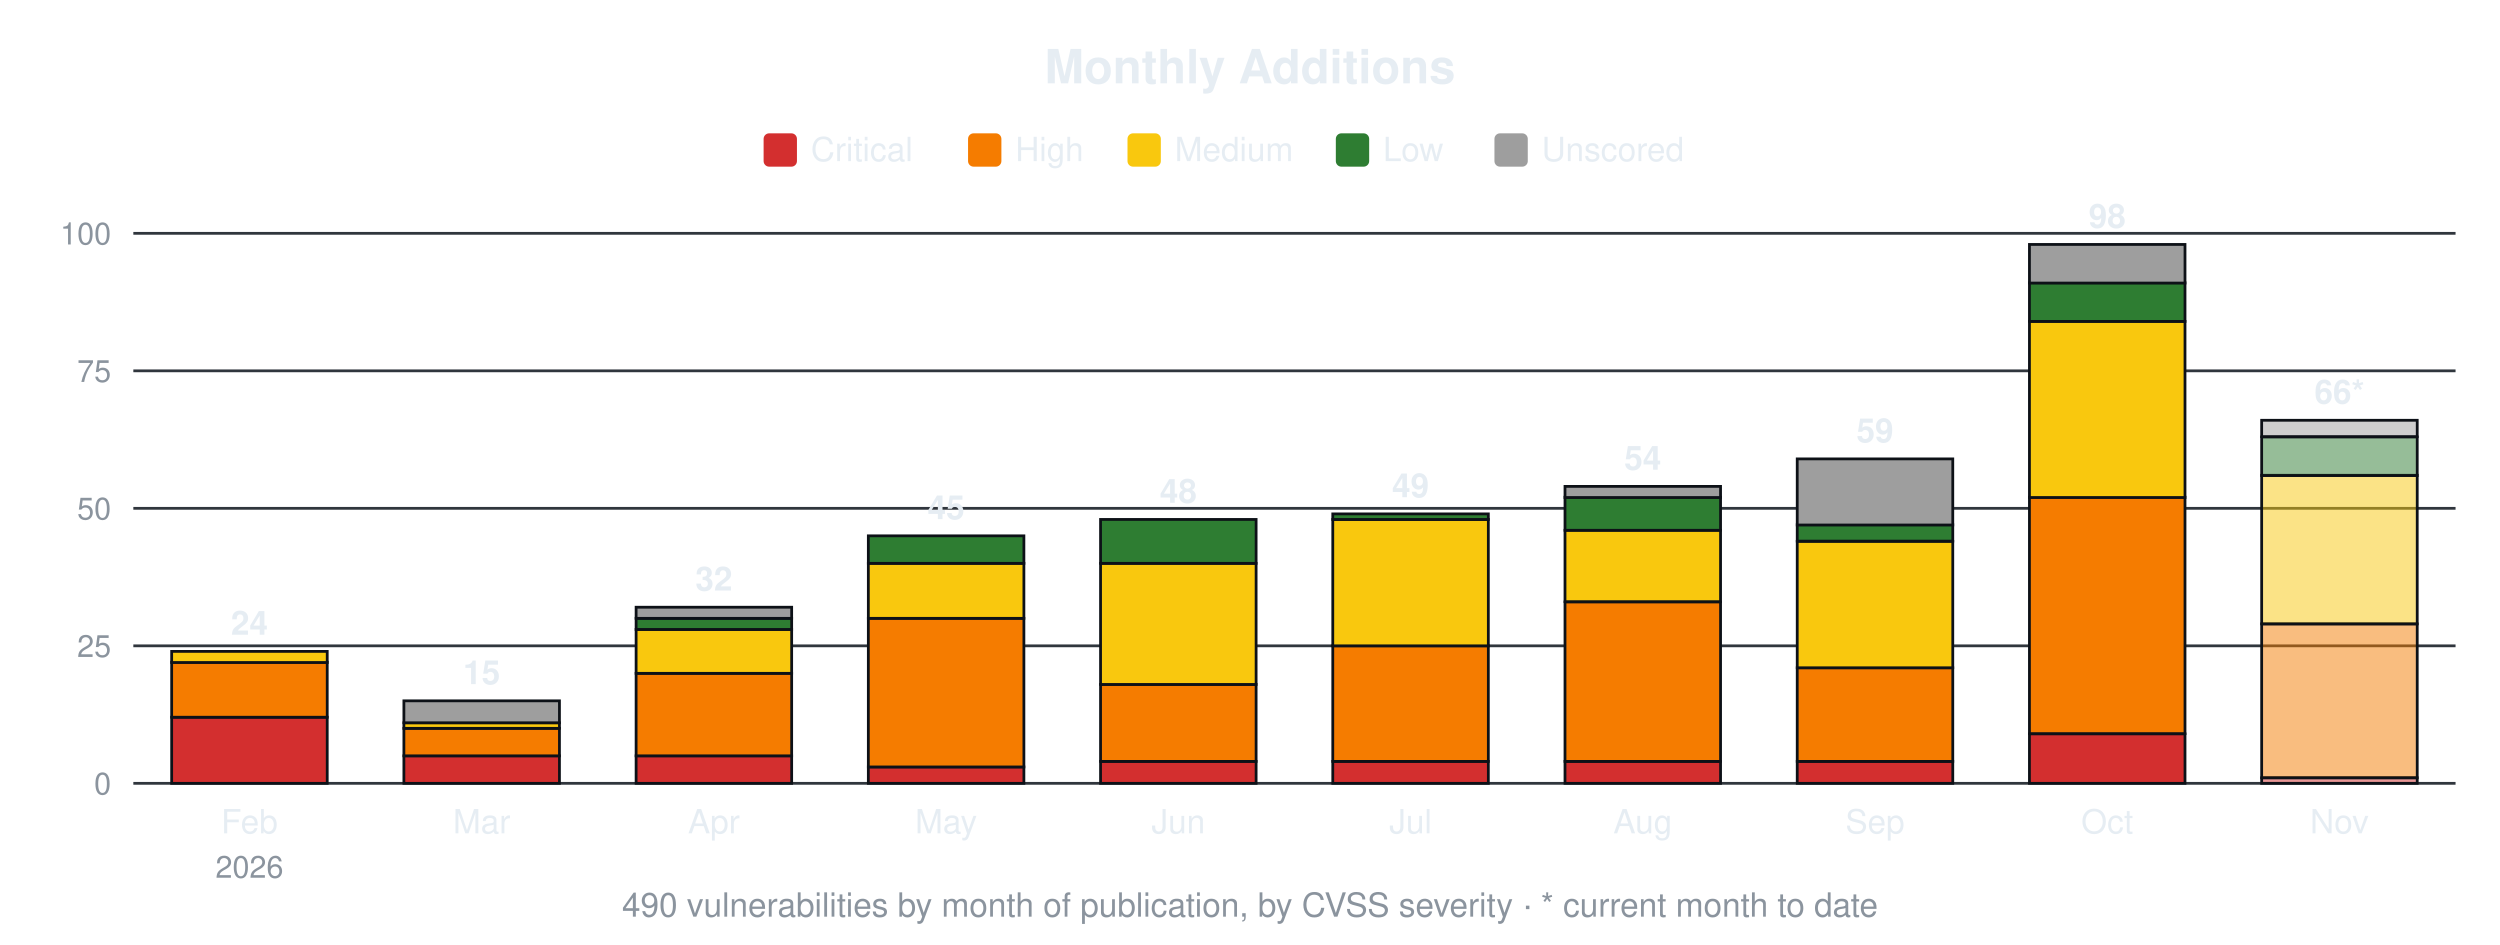
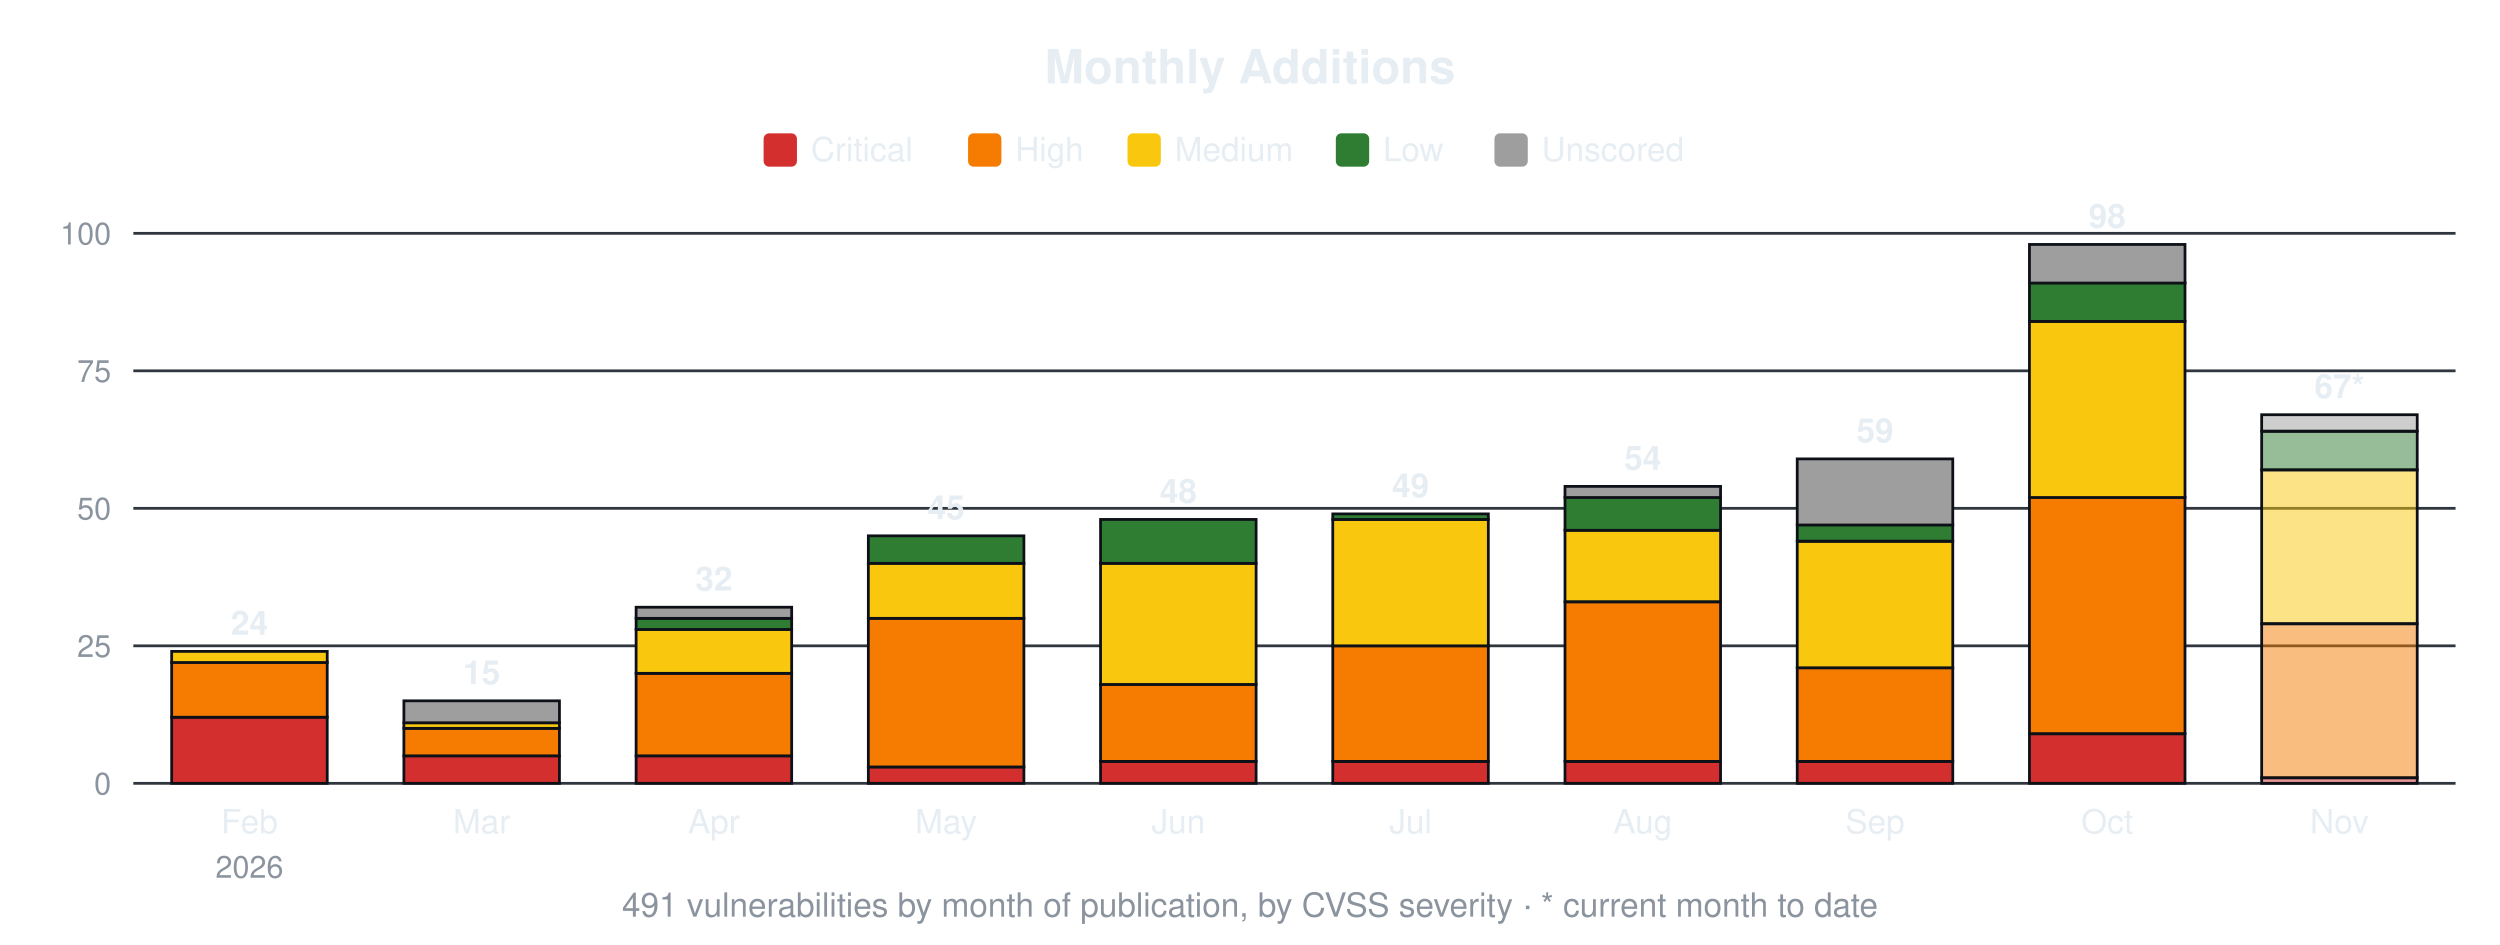
<svg xmlns="http://www.w3.org/2000/svg" width="900" height="340" viewBox="0 0 900 340" font-family="-apple-system,Segoe UI,Helvetica,Arial,sans-serif">
  <text x="450.0" y="30" font-size="17" font-weight="600" text-anchor="middle" fill="#e6edf3">Monthly Additions</text>
  <rect x="274.9" y="48" width="12" height="12" rx="2" fill="#d32f2f" />
  <text x="291.9" y="58" font-size="12" fill="#e6edf3">Critical</text>
  <rect x="348.5" y="48" width="12" height="12" rx="2" fill="#f57c00" />
  <text x="365.5" y="58" font-size="12" fill="#e6edf3">High</text>
  <rect x="405.9" y="48" width="12" height="12" rx="2" fill="#f9c80e" />
  <text x="422.9" y="58" font-size="12" fill="#e6edf3">Medium</text>
  <rect x="480.9" y="48" width="12" height="12" rx="2" fill="#2e7d32" />
  <text x="497.9" y="58" font-size="12" fill="#e6edf3">Low</text>
  <rect x="538.0" y="48" width="12" height="12" rx="2" fill="#9e9e9e" />
  <text x="555.0" y="58" font-size="12" fill="#e6edf3">Unscored</text>
  <line x1="48" y1="282.0" x2="884" y2="282.0" stroke="#30363d" stroke-width="1" />
  <text x="40" y="286.0" font-size="11" text-anchor="end" fill="#8b949e">0</text>
  <line x1="48" y1="232.5" x2="884" y2="232.5" stroke="#30363d" stroke-width="1" />
  <text x="40" y="236.5" font-size="11" text-anchor="end" fill="#8b949e">25</text>
  <line x1="48" y1="183.0" x2="884" y2="183.0" stroke="#30363d" stroke-width="1" />
  <text x="40" y="187.0" font-size="11" text-anchor="end" fill="#8b949e">50</text>
  <line x1="48" y1="133.5" x2="884" y2="133.5" stroke="#30363d" stroke-width="1" />
  <text x="40" y="137.5" font-size="11" text-anchor="end" fill="#8b949e">75</text>
  <line x1="48" y1="84.0" x2="884" y2="84.0" stroke="#30363d" stroke-width="1" />
  <text x="40" y="88.0" font-size="11" text-anchor="end" fill="#8b949e">100</text>
  <rect x="61.8" y="258.2" width="56.0" height="23.8" fill="#d32f2f" stroke="#0d1117" stroke-width="1" />
  <rect x="61.8" y="238.4" width="56.0" height="19.8" fill="#f57c00" stroke="#0d1117" stroke-width="1" />
  <rect x="61.8" y="234.5" width="56.0" height="4.0" fill="#f9c80e" stroke="#0d1117" stroke-width="1" />
  <text x="89.8" y="228.5" font-size="12" font-weight="600" text-anchor="middle" fill="#e6edf3">24</text>
  <text x="89.8" y="300" font-size="12" text-anchor="middle" fill="#e6edf3">Feb</text>
  <text x="89.8" y="316" font-size="11" text-anchor="middle" fill="#8b949e">2026</text>
  <rect x="145.4" y="272.1" width="56.0" height="9.9" fill="#d32f2f" stroke="#0d1117" stroke-width="1" />
  <rect x="145.4" y="262.2" width="56.0" height="9.9" fill="#f57c00" stroke="#0d1117" stroke-width="1" />
  <rect x="145.4" y="260.2" width="56.0" height="2.0" fill="#f9c80e" stroke="#0d1117" stroke-width="1" />
  <rect x="145.4" y="252.3" width="56.0" height="7.9" fill="#9e9e9e" stroke="#0d1117" stroke-width="1" />
  <text x="173.4" y="246.3" font-size="12" font-weight="600" text-anchor="middle" fill="#e6edf3">15</text>
  <text x="173.4" y="300" font-size="12" text-anchor="middle" fill="#e6edf3">Mar</text>
  <rect x="229.0" y="272.1" width="56.0" height="9.9" fill="#d32f2f" stroke="#0d1117" stroke-width="1" />
  <rect x="229.0" y="242.4" width="56.0" height="29.7" fill="#f57c00" stroke="#0d1117" stroke-width="1" />
  <rect x="229.0" y="226.6" width="56.0" height="15.8" fill="#f9c80e" stroke="#0d1117" stroke-width="1" />
  <rect x="229.0" y="222.6" width="56.0" height="4.0" fill="#2e7d32" stroke="#0d1117" stroke-width="1" />
  <rect x="229.0" y="218.6" width="56.0" height="4.0" fill="#9e9e9e" stroke="#0d1117" stroke-width="1" />
  <text x="257.0" y="212.6" font-size="12" font-weight="600" text-anchor="middle" fill="#e6edf3">32</text>
  <text x="257.0" y="300" font-size="12" text-anchor="middle" fill="#e6edf3">Apr</text>
  <rect x="312.6" y="276.1" width="56.0" height="5.9" fill="#d32f2f" stroke="#0d1117" stroke-width="1" />
  <rect x="312.6" y="222.6" width="56.0" height="53.5" fill="#f57c00" stroke="#0d1117" stroke-width="1" />
  <rect x="312.6" y="202.8" width="56.0" height="19.8" fill="#f9c80e" stroke="#0d1117" stroke-width="1" />
  <rect x="312.6" y="192.9" width="56.0" height="9.9" fill="#2e7d32" stroke="#0d1117" stroke-width="1" />
  <text x="340.6" y="186.9" font-size="12" font-weight="600" text-anchor="middle" fill="#e6edf3">45</text>
  <text x="340.6" y="300" font-size="12" text-anchor="middle" fill="#e6edf3">May</text>
  <rect x="396.2" y="274.1" width="56.0" height="7.9" fill="#d32f2f" stroke="#0d1117" stroke-width="1" />
  <rect x="396.2" y="246.4" width="56.0" height="27.7" fill="#f57c00" stroke="#0d1117" stroke-width="1" />
  <rect x="396.2" y="202.8" width="56.0" height="43.6" fill="#f9c80e" stroke="#0d1117" stroke-width="1" />
  <rect x="396.2" y="187.0" width="56.0" height="15.8" fill="#2e7d32" stroke="#0d1117" stroke-width="1" />
  <text x="424.2" y="181.0" font-size="12" font-weight="600" text-anchor="middle" fill="#e6edf3">48</text>
  <text x="424.2" y="300" font-size="12" text-anchor="middle" fill="#e6edf3">Jun</text>
  <rect x="479.8" y="274.1" width="56.0" height="7.9" fill="#d32f2f" stroke="#0d1117" stroke-width="1" />
  <rect x="479.8" y="232.5" width="56.0" height="41.6" fill="#f57c00" stroke="#0d1117" stroke-width="1" />
  <rect x="479.8" y="187.0" width="56.0" height="45.5" fill="#f9c80e" stroke="#0d1117" stroke-width="1" />
  <rect x="479.8" y="185.0" width="56.0" height="2.0" fill="#2e7d32" stroke="#0d1117" stroke-width="1" />
  <text x="507.8" y="179.0" font-size="12" font-weight="600" text-anchor="middle" fill="#e6edf3">49</text>
  <text x="507.8" y="300" font-size="12" text-anchor="middle" fill="#e6edf3">Jul</text>
  <rect x="563.4" y="274.1" width="56.0" height="7.9" fill="#d32f2f" stroke="#0d1117" stroke-width="1" />
  <rect x="563.4" y="216.7" width="56.0" height="57.4" fill="#f57c00" stroke="#0d1117" stroke-width="1" />
  <rect x="563.4" y="190.9" width="56.0" height="25.7" fill="#f9c80e" stroke="#0d1117" stroke-width="1" />
  <rect x="563.4" y="179.0" width="56.0" height="11.9" fill="#2e7d32" stroke="#0d1117" stroke-width="1" />
  <rect x="563.4" y="175.1" width="56.0" height="4.0" fill="#9e9e9e" stroke="#0d1117" stroke-width="1" />
  <text x="591.4" y="169.1" font-size="12" font-weight="600" text-anchor="middle" fill="#e6edf3">54</text>
  <text x="591.4" y="300" font-size="12" text-anchor="middle" fill="#e6edf3">Aug</text>
  <rect x="647.0" y="274.1" width="56.0" height="7.9" fill="#d32f2f" stroke="#0d1117" stroke-width="1" />
  <rect x="647.0" y="240.4" width="56.0" height="33.7" fill="#f57c00" stroke="#0d1117" stroke-width="1" />
  <rect x="647.0" y="194.9" width="56.0" height="45.5" fill="#f9c80e" stroke="#0d1117" stroke-width="1" />
  <rect x="647.0" y="188.9" width="56.0" height="5.9" fill="#2e7d32" stroke="#0d1117" stroke-width="1" />
  <rect x="647.0" y="165.2" width="56.0" height="23.8" fill="#9e9e9e" stroke="#0d1117" stroke-width="1" />
  <text x="675.0" y="159.2" font-size="12" font-weight="600" text-anchor="middle" fill="#e6edf3">59</text>
  <text x="675.0" y="300" font-size="12" text-anchor="middle" fill="#e6edf3">Sep</text>
  <rect x="730.6" y="264.2" width="56.0" height="17.8" fill="#d32f2f" stroke="#0d1117" stroke-width="1" />
  <rect x="730.6" y="179.0" width="56.0" height="85.1" fill="#f57c00" stroke="#0d1117" stroke-width="1" />
  <rect x="730.6" y="115.7" width="56.0" height="63.4" fill="#f9c80e" stroke="#0d1117" stroke-width="1" />
  <rect x="730.6" y="101.8" width="56.0" height="13.9" fill="#2e7d32" stroke="#0d1117" stroke-width="1" />
  <rect x="730.6" y="88.0" width="56.0" height="13.9" fill="#9e9e9e" stroke="#0d1117" stroke-width="1" />
  <text x="758.6" y="82.0" font-size="12" font-weight="600" text-anchor="middle" fill="#e6edf3">98</text>
  <text x="758.6" y="300" font-size="12" text-anchor="middle" fill="#e6edf3">Oct</text>
  <rect x="814.2" y="280.0" width="56.0" height="2.0" fill="#d32f2f" fill-opacity="0.5" stroke="#0d1117" stroke-width="1" />
  <rect x="814.2" y="224.6" width="56.0" height="55.4" fill="#f57c00" fill-opacity="0.5" stroke="#0d1117" stroke-width="1" />
-   <rect x="814.2" y="171.1" width="56.0" height="53.5" fill="#f9c80e" fill-opacity="0.5" stroke="#0d1117" stroke-width="1" />
-   <rect x="814.2" y="157.3" width="56.0" height="13.9" fill="#2e7d32" fill-opacity="0.5" stroke="#0d1117" stroke-width="1" />
-   <rect x="814.2" y="151.3" width="56.0" height="5.9" fill="#9e9e9e" fill-opacity="0.5" stroke="#0d1117" stroke-width="1" />
-   <text x="842.2" y="145.3" font-size="12" font-weight="600" text-anchor="middle" fill="#e6edf3">66*</text>
+   <rect x="814.2" y="169.1" width="56.0" height="55.4" fill="#f9c80e" fill-opacity="0.5" stroke="#0d1117" stroke-width="1" />
+   <rect x="814.2" y="155.3" width="56.0" height="13.9" fill="#2e7d32" fill-opacity="0.5" stroke="#0d1117" stroke-width="1" />
+   <rect x="814.2" y="149.3" width="56.0" height="5.9" fill="#9e9e9e" fill-opacity="0.5" stroke="#0d1117" stroke-width="1" />
+   <text x="842.2" y="143.3" font-size="12" font-weight="600" text-anchor="middle" fill="#e6edf3">67*</text>
  <text x="842.2" y="300" font-size="12" text-anchor="middle" fill="#e6edf3">Nov</text>
-   <text x="450.0" y="330" font-size="12" text-anchor="middle" fill="#8b949e">490 vulnerabilities by month of publication, by CVSS severity · * current month to date</text>
+   <text x="450.0" y="330" font-size="12" text-anchor="middle" fill="#8b949e">491 vulnerabilities by month of publication, by CVSS severity · * current month to date</text>
</svg>
